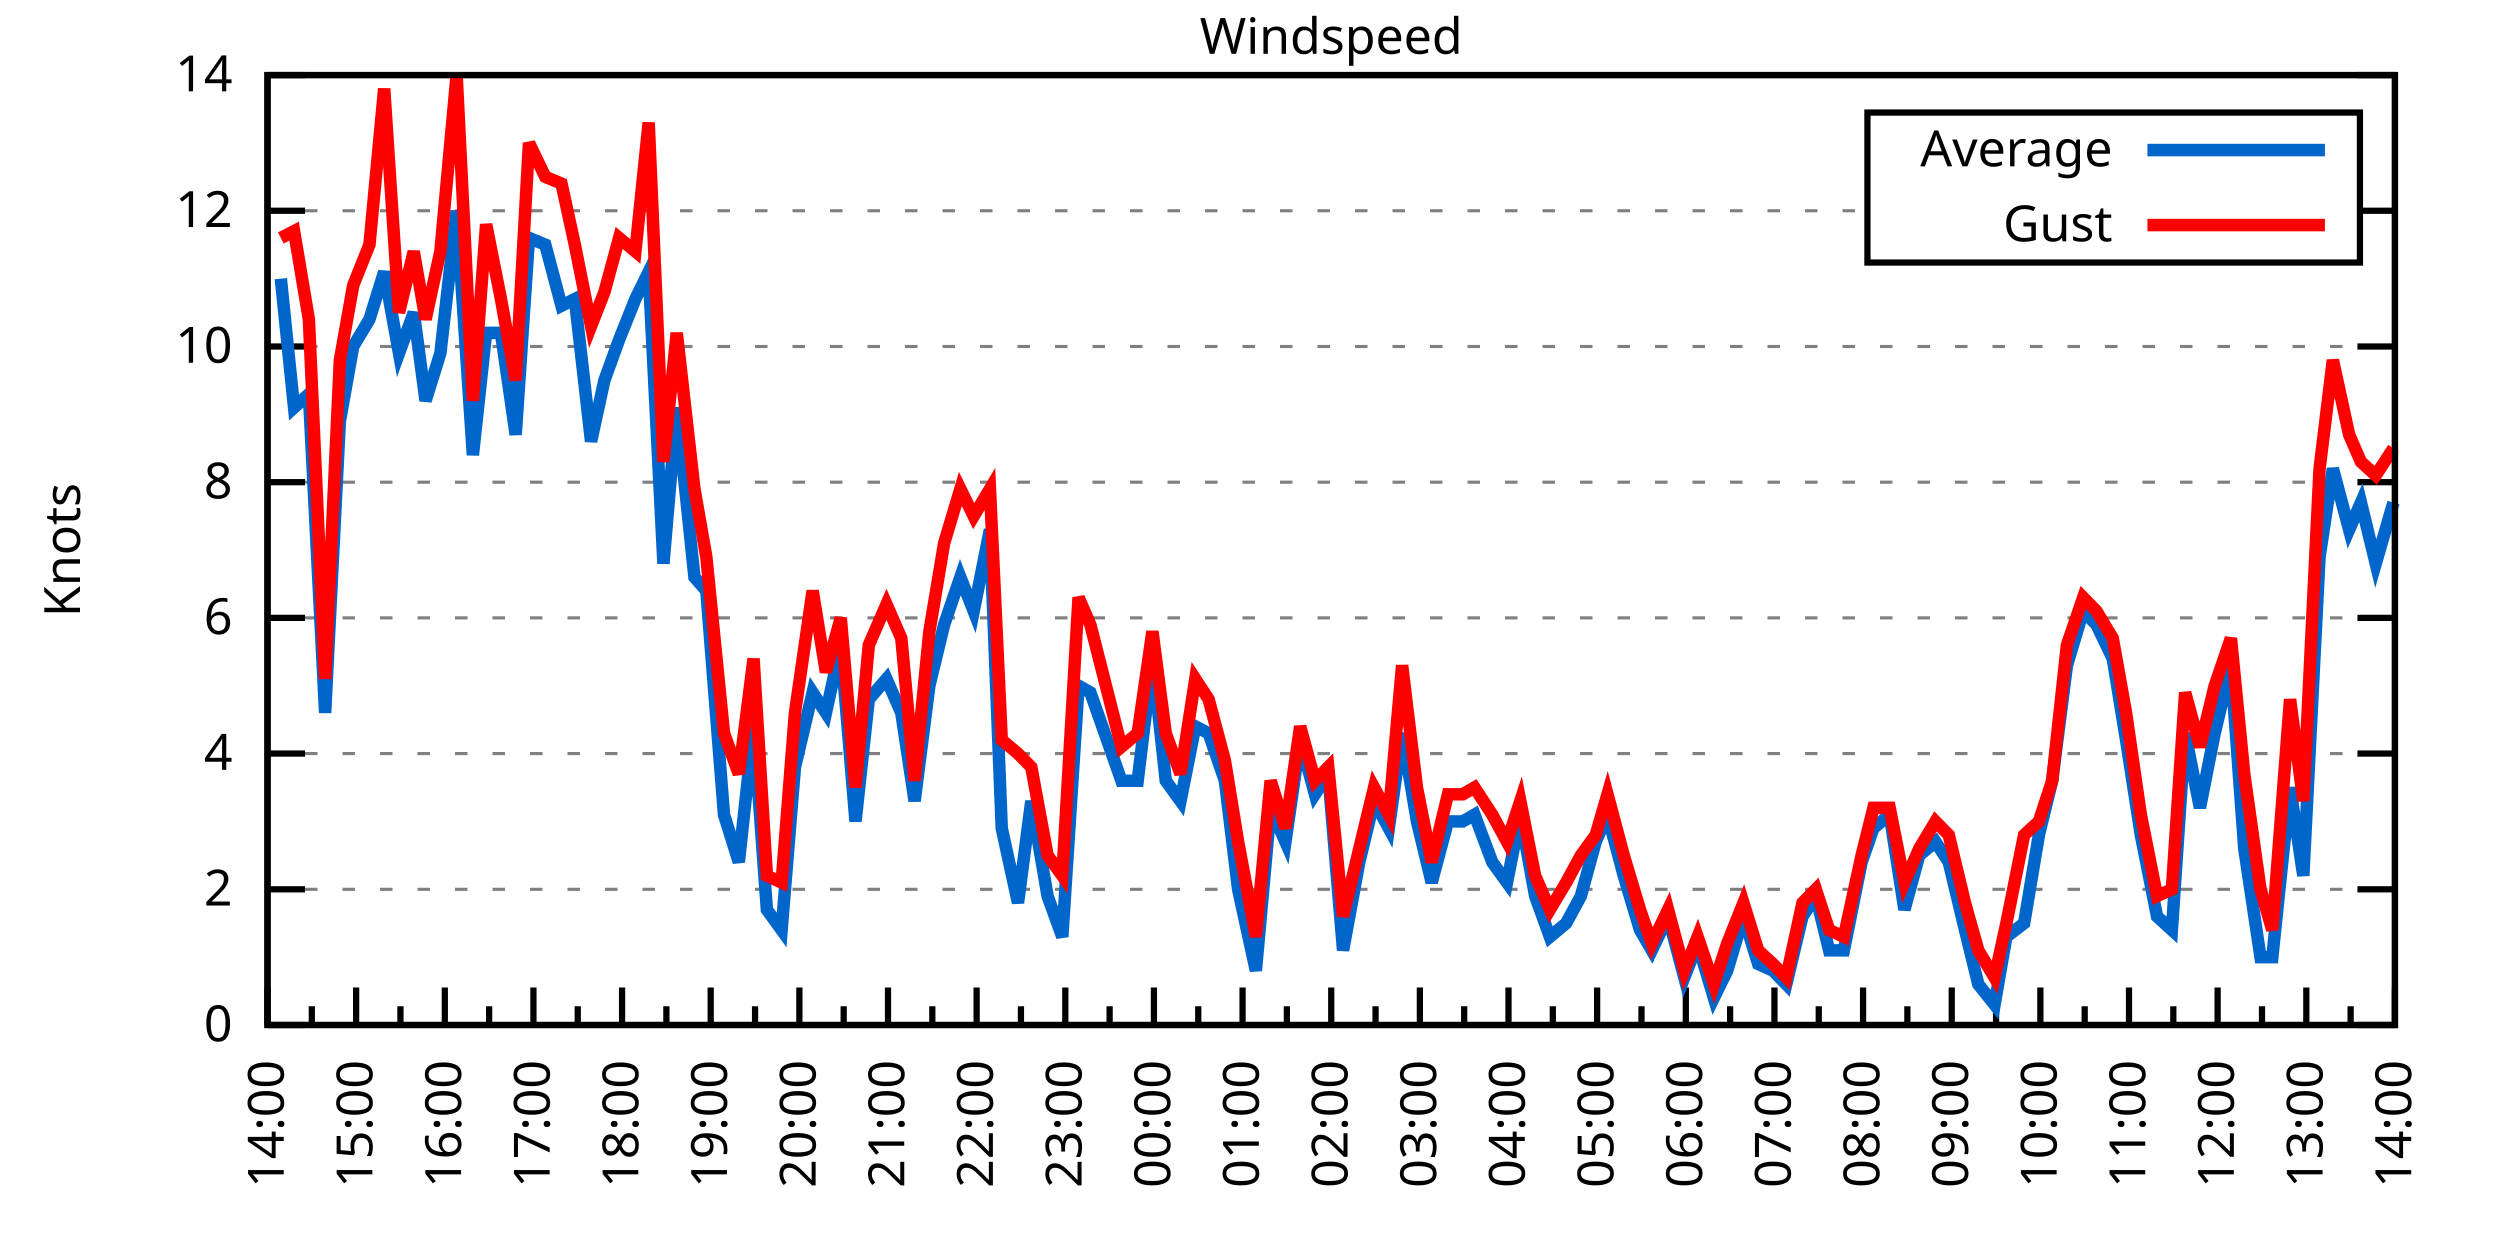
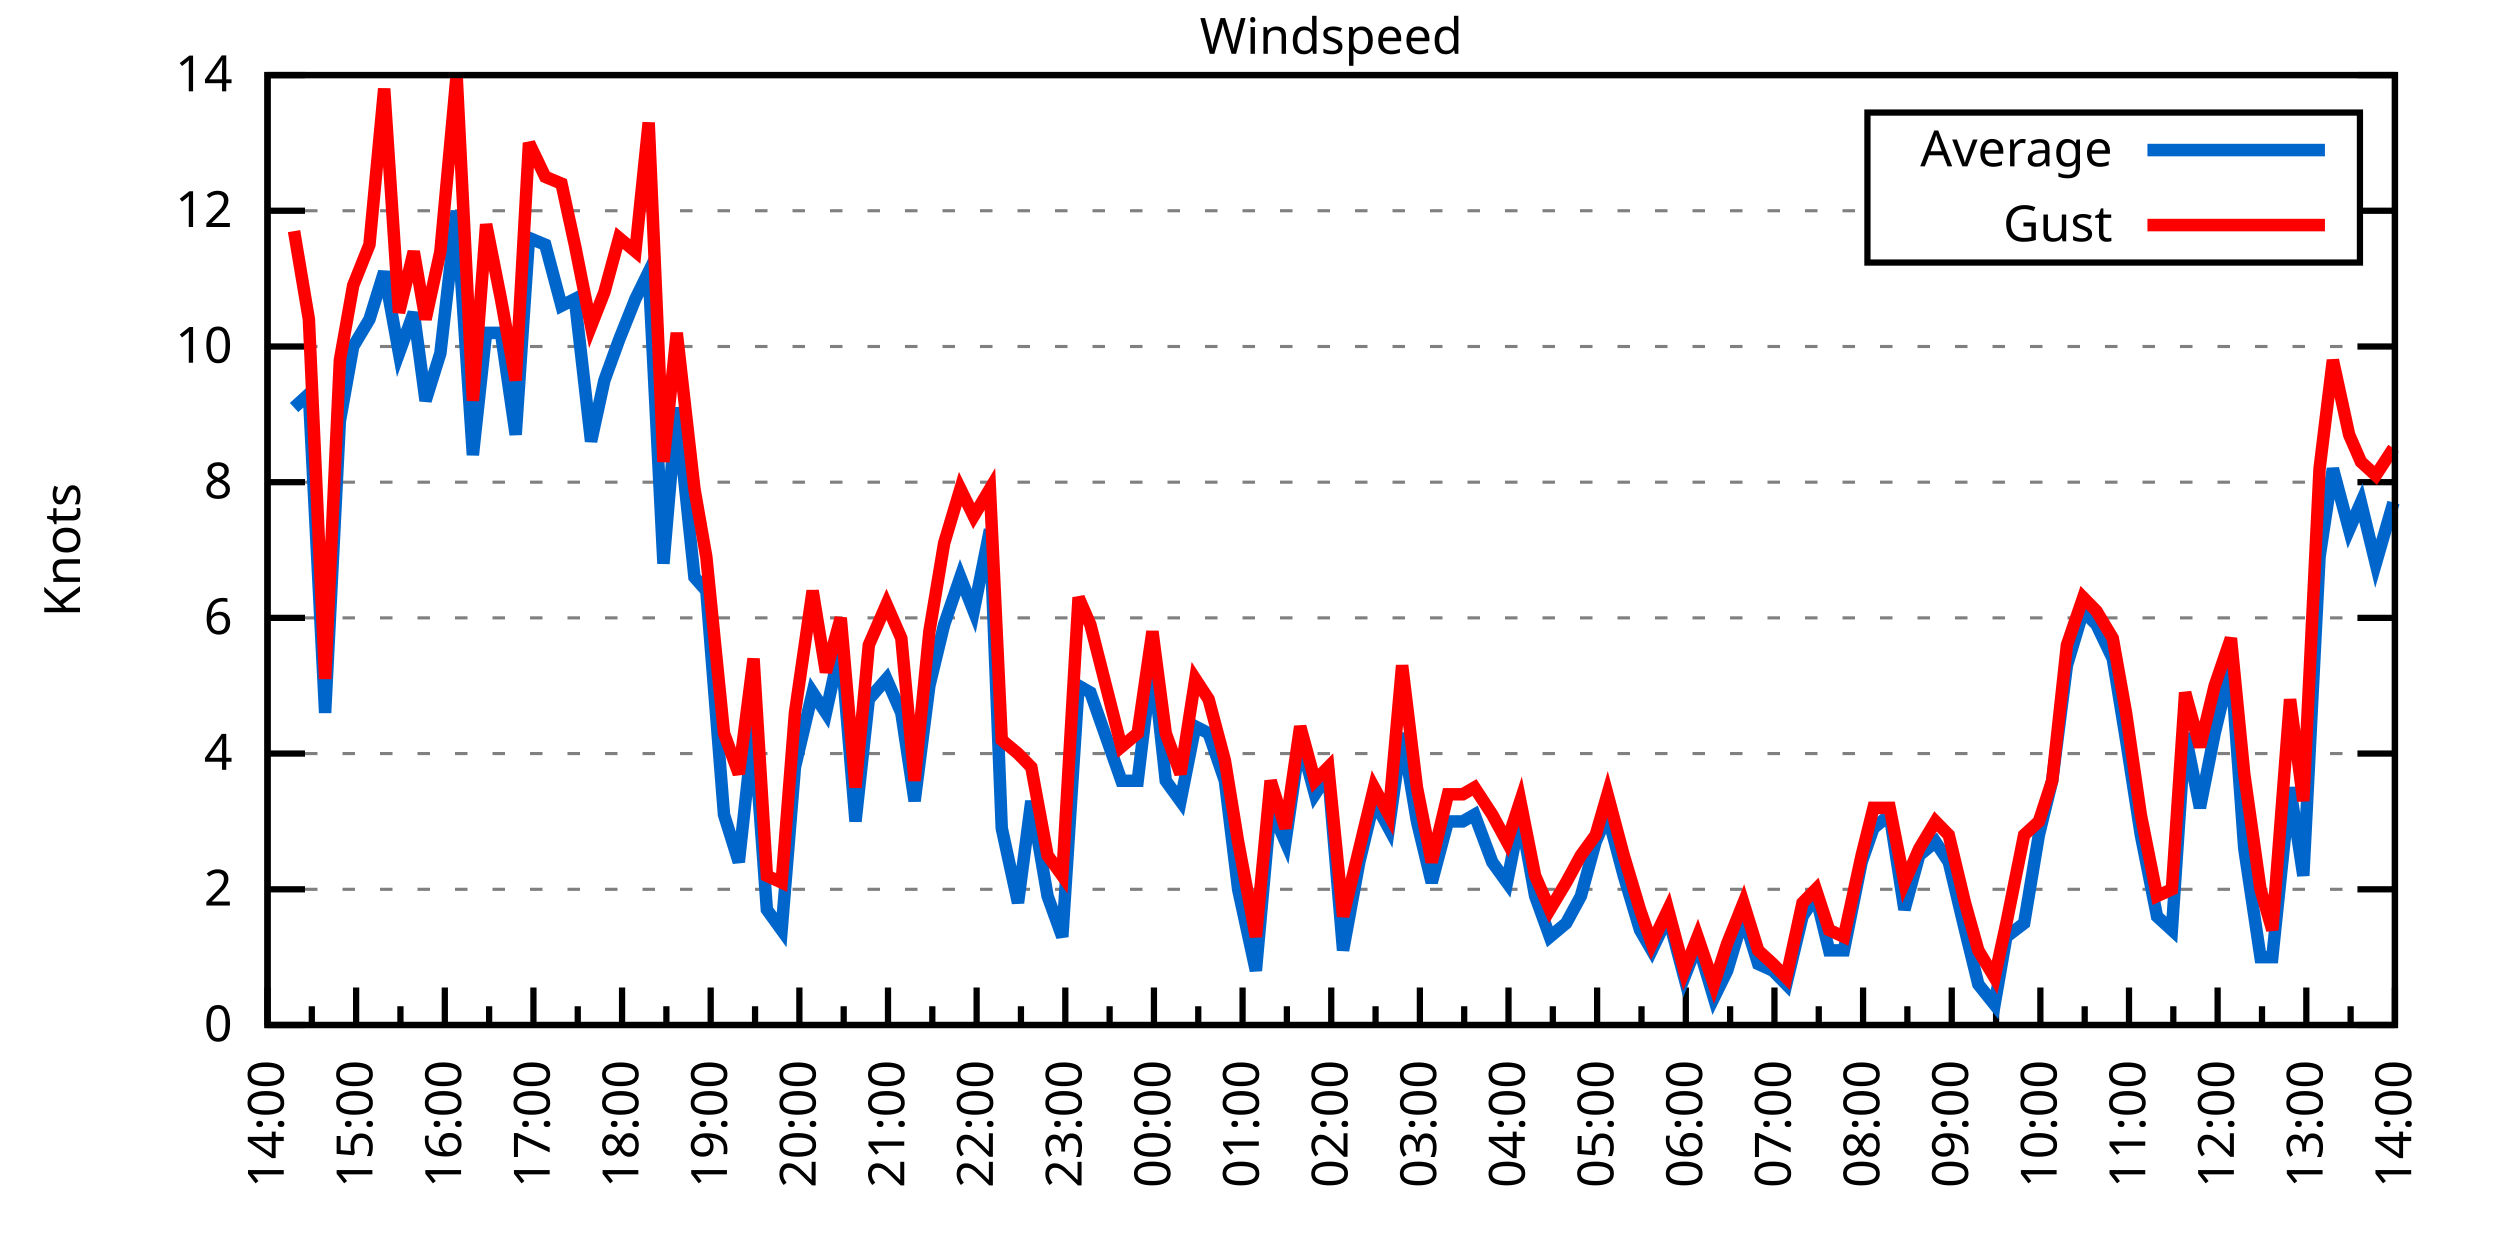
<svg xmlns="http://www.w3.org/2000/svg" xmlns:xlink="http://www.w3.org/1999/xlink" width="400" height="200" viewBox="0 0 400 200">
  <g id="gnuplot_canvas">
    <rect x="0" y="0" width="400" height="200" fill="none" />
    <defs>
      <circle id="gpDot" r="0.5" stroke-width="0.5" stroke="currentColor" />
      <path id="gpPt0" stroke-width="0.333" stroke="currentColor" d="M-1,0 h2 M0,-1 v2" />
      <path id="gpPt1" stroke-width="0.333" stroke="currentColor" d="M-1,-1 L1,1 M1,-1 L-1,1" />
      <path id="gpPt2" stroke-width="0.333" stroke="currentColor" d="M-1,0 L1,0 M0,-1 L0,1 M-1,-1 L1,1 M-1,1 L1,-1" />
      <rect id="gpPt3" stroke-width="0.333" stroke="currentColor" x="-1" y="-1" width="2" height="2" />
      <rect id="gpPt4" stroke-width="0.333" stroke="currentColor" fill="currentColor" x="-1" y="-1" width="2" height="2" />
      <circle id="gpPt5" stroke-width="0.333" stroke="currentColor" cx="0" cy="0" r="1" />
      <use xlink:href="#gpPt5" id="gpPt6" fill="currentColor" stroke="none" />
      <path id="gpPt7" stroke-width="0.333" stroke="currentColor" d="M0,-1.33 L-1.33,0.67 L1.33,0.67 z" />
      <use xlink:href="#gpPt7" id="gpPt8" fill="currentColor" stroke="none" />
      <use xlink:href="#gpPt7" id="gpPt9" stroke="currentColor" transform="rotate(180)" />
      <use xlink:href="#gpPt9" id="gpPt10" fill="currentColor" stroke="none" />
      <use xlink:href="#gpPt3" id="gpPt11" stroke="currentColor" transform="rotate(45)" />
      <use xlink:href="#gpPt11" id="gpPt12" fill="currentColor" stroke="none" />
      <path id="gpPt13" stroke-width="0.333" stroke="currentColor" d="M0,1.330 L1.265,0.411 L0.782,-1.067 L-0.782,-1.076 L-1.265,0.411 z" />
      <use xlink:href="#gpPt13" id="gpPt14" fill="currentColor" stroke="none" />
      <filter id="textbox" filterUnits="objectBoundingBox" x="0" y="0" height="1" width="1">
        <feFlood flood-color="white" flood-opacity="1" result="bgnd" />
        <feComposite in="SourceGraphic" in2="bgnd" operator="atop" />
      </filter>
      <filter id="greybox" filterUnits="objectBoundingBox" x="0" y="0" height="1" width="1">
        <feFlood flood-color="lightgrey" flood-opacity="1" result="grey" />
        <feComposite in="SourceGraphic" in2="grey" operator="atop" />
      </filter>
    </defs>
    <g fill="none" color="white" stroke="currentColor" stroke-width="1.00" stroke-linecap="butt" stroke-linejoin="miter">
</g>
    <g fill="none" color="black" stroke="currentColor" stroke-width="1.00" stroke-linecap="butt" stroke-linejoin="miter">
      <g stroke="none" shape-rendering="crispEdges">
        <polygon fill="rgb(255, 255, 255)" points="42.80,164.00 383.18,164.00 383.18,12.02 42.80,12.02 " />
      </g>
    </g>
    <g fill="none" color="black" stroke="currentColor" stroke-width="1.00" stroke-linecap="butt" stroke-linejoin="miter">
</g>
    <g fill="none" color="black" stroke="black" stroke-width="0.50" stroke-linecap="butt" stroke-linejoin="miter">
</g>
    <g fill="none" color="gray" stroke="currentColor" stroke-width="0.50" stroke-linecap="butt" stroke-linejoin="miter">
      <path stroke="gray" stroke-dasharray="2,4" class="gridline" d="M42.80,164.00 L383.19,164.00  " />
    </g>
    <g fill="none" color="gray" stroke="gray" stroke-width="1.00" stroke-linecap="butt" stroke-linejoin="miter">
</g>
    <g fill="none" color="black" stroke="currentColor" stroke-width="1.00" stroke-linecap="butt" stroke-linejoin="miter">
      <path stroke="black" d="M42.80,164.00 L48.80,164.00 M383.19,164.00 L377.19,164.00  " />
      <g transform="translate(37.20,166.60)" stroke="none" fill="black" font-family="Sans" font-size="8.00" text-anchor="end">
        <text>
          <tspan font-family="Sans"> 0</tspan>
        </text>
      </g>
    </g>
    <g fill="none" color="black" stroke="currentColor" stroke-width="1.00" stroke-linecap="butt" stroke-linejoin="miter">
</g>
    <g fill="none" color="black" stroke="black" stroke-width="0.50" stroke-linecap="butt" stroke-linejoin="miter">
</g>
    <g fill="none" color="gray" stroke="currentColor" stroke-width="0.50" stroke-linecap="butt" stroke-linejoin="miter">
      <path stroke="gray" stroke-dasharray="2,4" class="gridline" d="M42.80,142.29 L383.19,142.29  " />
    </g>
    <g fill="none" color="gray" stroke="gray" stroke-width="1.00" stroke-linecap="butt" stroke-linejoin="miter">
</g>
    <g fill="none" color="black" stroke="currentColor" stroke-width="1.00" stroke-linecap="butt" stroke-linejoin="miter">
      <path stroke="black" d="M42.80,142.29 L48.80,142.29 M383.19,142.29 L377.19,142.29  " />
      <g transform="translate(37.20,144.89)" stroke="none" fill="black" font-family="Sans" font-size="8.00" text-anchor="end">
        <text>
          <tspan font-family="Sans"> 2</tspan>
        </text>
      </g>
    </g>
    <g fill="none" color="black" stroke="currentColor" stroke-width="1.00" stroke-linecap="butt" stroke-linejoin="miter">
</g>
    <g fill="none" color="black" stroke="black" stroke-width="0.50" stroke-linecap="butt" stroke-linejoin="miter">
</g>
    <g fill="none" color="gray" stroke="currentColor" stroke-width="0.50" stroke-linecap="butt" stroke-linejoin="miter">
      <path stroke="gray" stroke-dasharray="2,4" class="gridline" d="M42.80,120.57 L383.19,120.57  " />
    </g>
    <g fill="none" color="gray" stroke="gray" stroke-width="1.00" stroke-linecap="butt" stroke-linejoin="miter">
</g>
    <g fill="none" color="black" stroke="currentColor" stroke-width="1.00" stroke-linecap="butt" stroke-linejoin="miter">
      <path stroke="black" d="M42.80,120.57 L48.80,120.57 M383.19,120.57 L377.19,120.57  " />
      <g transform="translate(37.20,123.17)" stroke="none" fill="black" font-family="Sans" font-size="8.00" text-anchor="end">
        <text>
          <tspan font-family="Sans"> 4</tspan>
        </text>
      </g>
    </g>
    <g fill="none" color="black" stroke="currentColor" stroke-width="1.00" stroke-linecap="butt" stroke-linejoin="miter">
</g>
    <g fill="none" color="black" stroke="black" stroke-width="0.50" stroke-linecap="butt" stroke-linejoin="miter">
</g>
    <g fill="none" color="gray" stroke="currentColor" stroke-width="0.50" stroke-linecap="butt" stroke-linejoin="miter">
      <path stroke="gray" stroke-dasharray="2,4" class="gridline" d="M42.80,98.86 L383.19,98.86  " />
    </g>
    <g fill="none" color="gray" stroke="gray" stroke-width="1.00" stroke-linecap="butt" stroke-linejoin="miter">
</g>
    <g fill="none" color="black" stroke="currentColor" stroke-width="1.00" stroke-linecap="butt" stroke-linejoin="miter">
      <path stroke="black" d="M42.80,98.86 L48.80,98.86 M383.19,98.86 L377.19,98.86  " />
      <g transform="translate(37.20,101.46)" stroke="none" fill="black" font-family="Sans" font-size="8.00" text-anchor="end">
        <text>
          <tspan font-family="Sans"> 6</tspan>
        </text>
      </g>
    </g>
    <g fill="none" color="black" stroke="currentColor" stroke-width="1.00" stroke-linecap="butt" stroke-linejoin="miter">
</g>
    <g fill="none" color="black" stroke="black" stroke-width="0.50" stroke-linecap="butt" stroke-linejoin="miter">
</g>
    <g fill="none" color="gray" stroke="currentColor" stroke-width="0.50" stroke-linecap="butt" stroke-linejoin="miter">
      <path stroke="gray" stroke-dasharray="2,4" class="gridline" d="M42.80,77.15 L383.19,77.15  " />
    </g>
    <g fill="none" color="gray" stroke="gray" stroke-width="1.00" stroke-linecap="butt" stroke-linejoin="miter">
</g>
    <g fill="none" color="black" stroke="currentColor" stroke-width="1.00" stroke-linecap="butt" stroke-linejoin="miter">
      <path stroke="black" d="M42.80,77.15 L48.80,77.15 M383.19,77.15 L377.19,77.15  " />
      <g transform="translate(37.20,79.75)" stroke="none" fill="black" font-family="Sans" font-size="8.00" text-anchor="end">
        <text>
          <tspan font-family="Sans"> 8</tspan>
        </text>
      </g>
    </g>
    <g fill="none" color="black" stroke="currentColor" stroke-width="1.00" stroke-linecap="butt" stroke-linejoin="miter">
</g>
    <g fill="none" color="black" stroke="black" stroke-width="0.50" stroke-linecap="butt" stroke-linejoin="miter">
</g>
    <g fill="none" color="gray" stroke="currentColor" stroke-width="0.50" stroke-linecap="butt" stroke-linejoin="miter">
      <path stroke="gray" stroke-dasharray="2,4" class="gridline" d="M42.80,55.44 L383.19,55.44  " />
    </g>
    <g fill="none" color="gray" stroke="gray" stroke-width="1.00" stroke-linecap="butt" stroke-linejoin="miter">
</g>
    <g fill="none" color="black" stroke="currentColor" stroke-width="1.00" stroke-linecap="butt" stroke-linejoin="miter">
      <path stroke="black" d="M42.80,55.44 L48.80,55.44 M383.19,55.44 L377.19,55.44  " />
      <g transform="translate(37.20,58.04)" stroke="none" fill="black" font-family="Sans" font-size="8.00" text-anchor="end">
        <text>
          <tspan font-family="Sans"> 10</tspan>
        </text>
      </g>
    </g>
    <g fill="none" color="black" stroke="currentColor" stroke-width="1.00" stroke-linecap="butt" stroke-linejoin="miter">
</g>
    <g fill="none" color="black" stroke="black" stroke-width="0.50" stroke-linecap="butt" stroke-linejoin="miter">
</g>
    <g fill="none" color="gray" stroke="currentColor" stroke-width="0.50" stroke-linecap="butt" stroke-linejoin="miter">
      <path stroke="gray" stroke-dasharray="2,4" class="gridline" d="M42.80,33.72 L298.79,33.72 M377.59,33.72 L383.19,33.72  " />
    </g>
    <g fill="none" color="gray" stroke="gray" stroke-width="1.00" stroke-linecap="butt" stroke-linejoin="miter">
</g>
    <g fill="none" color="black" stroke="currentColor" stroke-width="1.00" stroke-linecap="butt" stroke-linejoin="miter">
      <path stroke="black" d="M42.80,33.72 L48.80,33.72 M383.19,33.72 L377.19,33.72  " />
      <g transform="translate(37.20,36.32)" stroke="none" fill="black" font-family="Sans" font-size="8.00" text-anchor="end">
        <text>
          <tspan font-family="Sans"> 12</tspan>
        </text>
      </g>
    </g>
    <g fill="none" color="black" stroke="currentColor" stroke-width="1.00" stroke-linecap="butt" stroke-linejoin="miter">
</g>
    <g fill="none" color="black" stroke="black" stroke-width="0.50" stroke-linecap="butt" stroke-linejoin="miter">
</g>
    <g fill="none" color="gray" stroke="currentColor" stroke-width="0.50" stroke-linecap="butt" stroke-linejoin="miter">
      <path stroke="gray" stroke-dasharray="2,4" class="gridline" d="M42.80,12.01 L383.19,12.01  " />
    </g>
    <g fill="none" color="gray" stroke="gray" stroke-width="1.00" stroke-linecap="butt" stroke-linejoin="miter">
</g>
    <g fill="none" color="black" stroke="currentColor" stroke-width="1.00" stroke-linecap="butt" stroke-linejoin="miter">
      <path stroke="black" d="M42.80,12.01 L48.80,12.01 M383.19,12.01 L377.19,12.01  " />
      <g transform="translate(37.20,14.61)" stroke="none" fill="black" font-family="Sans" font-size="8.00" text-anchor="end">
        <text>
          <tspan font-family="Sans"> 14</tspan>
        </text>
      </g>
    </g>
    <g fill="none" color="black" stroke="currentColor" stroke-width="1.00" stroke-linecap="butt" stroke-linejoin="miter">
      <path stroke="black" d="M42.80,164.00 L42.80,158.00  " />
      <g transform="translate(45.40,169.60) rotate(270)" stroke="none" fill="black" font-family="Sans" font-size="8.00" text-anchor="end">
        <text>
          <tspan font-family="Sans">14:00</tspan>
        </text>
      </g>
    </g>
    <g fill="none" color="black" stroke="currentColor" stroke-width="1.00" stroke-linecap="butt" stroke-linejoin="miter">
      <path stroke="black" d="M49.89,164.00 L49.89,161.00 M56.98,164.00 L56.98,158.00  " />
      <g transform="translate(59.58,169.60) rotate(270)" stroke="none" fill="black" font-family="Sans" font-size="8.00" text-anchor="end">
        <text>
          <tspan font-family="Sans">15:00</tspan>
        </text>
      </g>
    </g>
    <g fill="none" color="black" stroke="currentColor" stroke-width="1.00" stroke-linecap="butt" stroke-linejoin="miter">
      <path stroke="black" d="M64.07,164.00 L64.07,161.00 M71.17,164.00 L71.17,158.00  " />
      <g transform="translate(73.77,169.60) rotate(270)" stroke="none" fill="black" font-family="Sans" font-size="8.00" text-anchor="end">
        <text>
          <tspan font-family="Sans">16:00</tspan>
        </text>
      </g>
    </g>
    <g fill="none" color="black" stroke="currentColor" stroke-width="1.00" stroke-linecap="butt" stroke-linejoin="miter">
      <path stroke="black" d="M78.26,164.00 L78.26,161.00 M85.35,164.00 L85.35,158.00  " />
      <g transform="translate(87.95,169.60) rotate(270)" stroke="none" fill="black" font-family="Sans" font-size="8.00" text-anchor="end">
        <text>
          <tspan font-family="Sans">17:00</tspan>
        </text>
      </g>
    </g>
    <g fill="none" color="black" stroke="currentColor" stroke-width="1.00" stroke-linecap="butt" stroke-linejoin="miter">
      <path stroke="black" d="M92.44,164.00 L92.44,161.00 M99.53,164.00 L99.53,158.00  " />
      <g transform="translate(102.13,169.60) rotate(270)" stroke="none" fill="black" font-family="Sans" font-size="8.00" text-anchor="end">
        <text>
          <tspan font-family="Sans">18:00</tspan>
        </text>
      </g>
    </g>
    <g fill="none" color="black" stroke="currentColor" stroke-width="1.00" stroke-linecap="butt" stroke-linejoin="miter">
      <path stroke="black" d="M106.62,164.00 L106.62,161.00 M113.71,164.00 L113.71,158.00  " />
      <g transform="translate(116.31,169.60) rotate(270)" stroke="none" fill="black" font-family="Sans" font-size="8.00" text-anchor="end">
        <text>
          <tspan font-family="Sans">19:00</tspan>
        </text>
      </g>
    </g>
    <g fill="none" color="black" stroke="currentColor" stroke-width="1.00" stroke-linecap="butt" stroke-linejoin="miter">
      <path stroke="black" d="M120.81,164.00 L120.81,161.00 M127.90,164.00 L127.90,158.00  " />
      <g transform="translate(130.50,169.60) rotate(270)" stroke="none" fill="black" font-family="Sans" font-size="8.00" text-anchor="end">
        <text>
          <tspan font-family="Sans">20:00</tspan>
        </text>
      </g>
    </g>
    <g fill="none" color="black" stroke="currentColor" stroke-width="1.00" stroke-linecap="butt" stroke-linejoin="miter">
      <path stroke="black" d="M134.99,164.00 L134.99,161.00 M142.08,164.00 L142.08,158.00  " />
      <g transform="translate(144.68,169.60) rotate(270)" stroke="none" fill="black" font-family="Sans" font-size="8.00" text-anchor="end">
        <text>
          <tspan font-family="Sans">21:00</tspan>
        </text>
      </g>
    </g>
    <g fill="none" color="black" stroke="currentColor" stroke-width="1.00" stroke-linecap="butt" stroke-linejoin="miter">
      <path stroke="black" d="M149.17,164.00 L149.17,161.00 M156.26,164.00 L156.26,158.00  " />
      <g transform="translate(158.86,169.60) rotate(270)" stroke="none" fill="black" font-family="Sans" font-size="8.00" text-anchor="end">
        <text>
          <tspan font-family="Sans">22:00</tspan>
        </text>
      </g>
    </g>
    <g fill="none" color="black" stroke="currentColor" stroke-width="1.00" stroke-linecap="butt" stroke-linejoin="miter">
      <path stroke="black" d="M163.35,164.00 L163.35,161.00 M170.45,164.00 L170.45,158.00  " />
      <g transform="translate(173.05,169.60) rotate(270)" stroke="none" fill="black" font-family="Sans" font-size="8.00" text-anchor="end">
        <text>
          <tspan font-family="Sans">23:00</tspan>
        </text>
      </g>
    </g>
    <g fill="none" color="black" stroke="currentColor" stroke-width="1.00" stroke-linecap="butt" stroke-linejoin="miter">
      <path stroke="black" d="M177.54,164.00 L177.54,161.00 M184.63,164.00 L184.63,158.00  " />
      <g transform="translate(187.23,169.60) rotate(270)" stroke="none" fill="black" font-family="Sans" font-size="8.00" text-anchor="end">
        <text>
          <tspan font-family="Sans">00:00</tspan>
        </text>
      </g>
    </g>
    <g fill="none" color="black" stroke="currentColor" stroke-width="1.00" stroke-linecap="butt" stroke-linejoin="miter">
      <path stroke="black" d="M191.72,164.00 L191.72,161.00 M198.81,164.00 L198.81,158.00  " />
      <g transform="translate(201.41,169.60) rotate(270)" stroke="none" fill="black" font-family="Sans" font-size="8.00" text-anchor="end">
        <text>
          <tspan font-family="Sans">01:00</tspan>
        </text>
      </g>
    </g>
    <g fill="none" color="black" stroke="currentColor" stroke-width="1.00" stroke-linecap="butt" stroke-linejoin="miter">
      <path stroke="black" d="M205.90,164.00 L205.90,161.00 M213.00,164.00 L213.00,158.00  " />
      <g transform="translate(215.60,169.60) rotate(270)" stroke="none" fill="black" font-family="Sans" font-size="8.00" text-anchor="end">
        <text>
          <tspan font-family="Sans">02:00</tspan>
        </text>
      </g>
    </g>
    <g fill="none" color="black" stroke="currentColor" stroke-width="1.00" stroke-linecap="butt" stroke-linejoin="miter">
      <path stroke="black" d="M220.09,164.00 L220.09,161.00 M227.18,164.00 L227.18,158.00  " />
      <g transform="translate(229.78,169.60) rotate(270)" stroke="none" fill="black" font-family="Sans" font-size="8.00" text-anchor="end">
        <text>
          <tspan font-family="Sans">03:00</tspan>
        </text>
      </g>
    </g>
    <g fill="none" color="black" stroke="currentColor" stroke-width="1.00" stroke-linecap="butt" stroke-linejoin="miter">
      <path stroke="black" d="M234.27,164.00 L234.27,161.00 M241.36,164.00 L241.36,158.00  " />
      <g transform="translate(243.96,169.60) rotate(270)" stroke="none" fill="black" font-family="Sans" font-size="8.00" text-anchor="end">
        <text>
          <tspan font-family="Sans">04:00</tspan>
        </text>
      </g>
    </g>
    <g fill="none" color="black" stroke="currentColor" stroke-width="1.00" stroke-linecap="butt" stroke-linejoin="miter">
      <path stroke="black" d="M248.45,164.00 L248.45,161.00 M255.54,164.00 L255.54,158.00  " />
      <g transform="translate(258.14,169.60) rotate(270)" stroke="none" fill="black" font-family="Sans" font-size="8.00" text-anchor="end">
        <text>
          <tspan font-family="Sans">05:00</tspan>
        </text>
      </g>
    </g>
    <g fill="none" color="black" stroke="currentColor" stroke-width="1.00" stroke-linecap="butt" stroke-linejoin="miter">
      <path stroke="black" d="M262.64,164.00 L262.64,161.00 M269.73,164.00 L269.73,158.00  " />
      <g transform="translate(272.33,169.60) rotate(270)" stroke="none" fill="black" font-family="Sans" font-size="8.00" text-anchor="end">
        <text>
          <tspan font-family="Sans">06:00</tspan>
        </text>
      </g>
    </g>
    <g fill="none" color="black" stroke="currentColor" stroke-width="1.00" stroke-linecap="butt" stroke-linejoin="miter">
      <path stroke="black" d="M276.82,164.00 L276.82,161.00 M283.91,164.00 L283.91,158.00  " />
      <g transform="translate(286.51,169.60) rotate(270)" stroke="none" fill="black" font-family="Sans" font-size="8.00" text-anchor="end">
        <text>
          <tspan font-family="Sans">07:00</tspan>
        </text>
      </g>
    </g>
    <g fill="none" color="black" stroke="currentColor" stroke-width="1.00" stroke-linecap="butt" stroke-linejoin="miter">
      <path stroke="black" d="M291.00,164.00 L291.00,161.00 M298.09,164.00 L298.09,158.00  " />
      <g transform="translate(300.69,169.60) rotate(270)" stroke="none" fill="black" font-family="Sans" font-size="8.00" text-anchor="end">
        <text>
          <tspan font-family="Sans">08:00</tspan>
        </text>
      </g>
    </g>
    <g fill="none" color="black" stroke="currentColor" stroke-width="1.00" stroke-linecap="butt" stroke-linejoin="miter">
      <path stroke="black" d="M305.18,164.00 L305.18,161.00 M312.28,164.00 L312.28,158.00  " />
      <g transform="translate(314.88,169.60) rotate(270)" stroke="none" fill="black" font-family="Sans" font-size="8.00" text-anchor="end">
        <text>
          <tspan font-family="Sans">09:00</tspan>
        </text>
      </g>
    </g>
    <g fill="none" color="black" stroke="currentColor" stroke-width="1.00" stroke-linecap="butt" stroke-linejoin="miter">
      <path stroke="black" d="M319.37,164.00 L319.37,161.00 M326.46,164.00 L326.46,158.00  " />
      <g transform="translate(329.06,169.60) rotate(270)" stroke="none" fill="black" font-family="Sans" font-size="8.00" text-anchor="end">
        <text>
          <tspan font-family="Sans">10:00</tspan>
        </text>
      </g>
    </g>
    <g fill="none" color="black" stroke="currentColor" stroke-width="1.00" stroke-linecap="butt" stroke-linejoin="miter">
      <path stroke="black" d="M333.55,164.00 L333.55,161.00 M340.64,164.00 L340.64,158.00  " />
      <g transform="translate(343.24,169.60) rotate(270)" stroke="none" fill="black" font-family="Sans" font-size="8.00" text-anchor="end">
        <text>
          <tspan font-family="Sans">11:00</tspan>
        </text>
      </g>
    </g>
    <g fill="none" color="black" stroke="currentColor" stroke-width="1.00" stroke-linecap="butt" stroke-linejoin="miter">
      <path stroke="black" d="M347.73,164.00 L347.73,161.00 M354.82,164.00 L354.82,158.00  " />
      <g transform="translate(357.42,169.60) rotate(270)" stroke="none" fill="black" font-family="Sans" font-size="8.00" text-anchor="end">
        <text>
          <tspan font-family="Sans">12:00</tspan>
        </text>
      </g>
    </g>
    <g fill="none" color="black" stroke="currentColor" stroke-width="1.00" stroke-linecap="butt" stroke-linejoin="miter">
      <path stroke="black" d="M361.92,164.00 L361.92,161.00 M369.01,164.00 L369.01,158.00  " />
      <g transform="translate(371.61,169.60) rotate(270)" stroke="none" fill="black" font-family="Sans" font-size="8.00" text-anchor="end">
        <text>
          <tspan font-family="Sans">13:00</tspan>
        </text>
      </g>
    </g>
    <g fill="none" color="black" stroke="currentColor" stroke-width="1.00" stroke-linecap="butt" stroke-linejoin="miter">
      <path stroke="black" d="M376.10,164.00 L376.10,161.00 M383.19,164.00 L383.19,158.00  " />
      <g transform="translate(385.79,169.60) rotate(270)" stroke="none" fill="black" font-family="Sans" font-size="8.00" text-anchor="end">
        <text>
          <tspan font-family="Sans">14:00</tspan>
        </text>
      </g>
    </g>
    <g fill="none" color="black" stroke="currentColor" stroke-width="1.00" stroke-linecap="butt" stroke-linejoin="miter">
</g>
    <g fill="none" color="black" stroke="currentColor" stroke-width="1.00" stroke-linecap="butt" stroke-linejoin="miter">
      <path stroke="black" d="M42.80,12.01 L42.80,164.00 L383.19,164.00 L383.19,12.01 L42.80,12.01 Z  " />
    </g>
    <g fill="none" color="black" stroke="currentColor" stroke-width="1.00" stroke-linecap="butt" stroke-linejoin="miter">
      <g transform="translate(12.80,88.01) rotate(270)" stroke="none" fill="black" font-family="Sans" font-size="8.00" text-anchor="middle">
        <text>
          <tspan font-family="Sans">Knots</tspan>
        </text>
      </g>
    </g>
    <g fill="none" color="black" stroke="currentColor" stroke-width="1.00" stroke-linecap="butt" stroke-linejoin="miter">
</g>
    <g fill="none" color="black" stroke="currentColor" stroke-width="1.00" stroke-linecap="butt" stroke-linejoin="miter">
      <path stroke="black" d="M298.79,42.01 L298.79,18.01 L377.59,18.01 L377.59,42.01 L298.79,42.01 Z  " />
    </g>
    <g id="Windspeed_plot_1">
      <g fill="none" color="white" stroke="black" stroke-width="2.00" stroke-linecap="butt" stroke-linejoin="miter">
</g>
      <g fill="none" color="black" stroke="currentColor" stroke-width="2.00" stroke-linecap="butt" stroke-linejoin="miter">
        <g transform="translate(337.99,26.61)" stroke="none" fill="black" font-family="Sans" font-size="8.00" text-anchor="end">
          <text>
            <tspan font-family="Sans">Average</tspan>
          </text>
        </g>
      </g>
      <g fill="none" color="black" stroke="currentColor" stroke-width="2.00" stroke-linecap="butt" stroke-linejoin="miter">
-         <path stroke="rgb(  0, 102, 204)" d="M343.59,24.01 L371.99,24.01 M44.93,44.58 L47.05,65.21 L49.42,63.04 L52.02,114.06 L54.38,67.38 L56.51,55.44   L59.11,51.09 L61.47,43.49 L63.84,56.52 L66.20,50.01 L68.09,64.12 L70.46,56.52 L73.06,33.72 L75.66,72.81   L77.78,53.26 L80.15,53.26 L82.51,69.55 L84.64,38.07 L87.24,39.15 L89.84,48.92 L91.97,47.84 L94.57,70.63   L96.70,60.86 L99.06,54.35 L101.66,47.84 L103.79,43.49 L106.15,90.18 L108.28,65.21 L111.11,92.35 L113.01,94.52   L115.84,130.35 L118.21,137.94 L120.57,116.23 L122.70,145.54 L125.06,148.80 L127.19,122.75 L130.02,110.80 L132.15,114.06   L134.52,103.20 L136.88,131.43 L139.01,111.89 L141.84,108.63 L144.21,114.06 L146.34,128.17 L148.70,109.72 L151.06,99.95   L153.66,92.35 L155.79,97.78 L158.39,84.75 L160.28,132.52 L162.88,144.46 L165.01,128.17 L167.61,143.37 L169.97,149.89   L172.57,109.72 L174.46,110.80 L179.43,124.92 L182.03,124.92 L184.39,105.38 L186.52,124.92 L188.88,128.17 L191.25,116.23   L193.38,117.32 L195.98,124.92 L198.10,142.29 L200.94,155.31 L203.30,129.26 L205.67,134.69 L208.03,118.40 L210.39,127.09   L212.52,123.83 L214.89,152.06 L217.49,137.94 L219.85,128.17 L222.21,132.52 L224.34,117.32 L226.71,131.43 L229.07,141.20   L231.67,131.43 L234.03,131.43 L235.92,130.35 L238.76,137.94 L241.12,141.20 L243.25,130.35 L245.62,143.37 L247.98,149.89   L250.58,147.72 L252.94,143.37 L255.31,134.69 L257.20,130.35 L259.80,140.12 L262.40,148.80 L264.29,152.06 L266.89,146.63   L269.49,156.40 L271.62,150.97 L274.22,159.66 L276.35,155.31 L278.95,146.63 L281.31,154.23 L283.67,155.31 L285.80,157.49   L288.40,146.63 L290.53,143.37 L292.66,152.06 L295.02,152.06 L297.86,137.94 L299.75,132.52 L302.35,130.35 L304.71,145.54   L307.08,136.86 L309.68,134.69 L311.80,137.94 L314.40,148.80 L316.53,157.49 L319.13,160.74 L321.02,149.89 L323.86,147.72   L326.22,133.60 L328.35,124.92 L330.71,106.46 L333.31,97.78 L335.44,99.95 L338.04,105.38 L340.17,118.40 L342.53,133.60   L345.13,146.63 L347.50,148.80 L349.62,117.32 L351.99,129.26 L354.35,117.32 L356.95,106.46 L359.08,135.77 L361.68,153.14   L363.57,153.14 L366.41,126.00 L368.53,140.12 L371.13,89.09 L373.26,74.98 L375.86,84.75 L377.75,80.41 L380.12,90.18   L382.95,80.41  " />
+         <path stroke="rgb(  0, 102, 204)" d="M343.59,24.01 L371.99,24.01 M47.05,65.21 L49.42,63.04 L52.02,114.06 L54.38,67.38 L56.51,55.44 L59.11,51.09   L61.47,43.49 L63.84,56.52 L66.20,50.01 L68.09,64.12 L70.46,56.52 L73.06,33.72 L75.66,72.81 L77.78,53.26   L80.15,53.26 L82.51,69.55 L84.64,38.07 L87.24,39.15 L89.84,48.92 L91.97,47.84 L94.57,70.63 L96.70,60.86   L99.06,54.35 L101.66,47.84 L103.79,43.49 L106.15,90.18 L108.28,65.21 L111.11,92.35 L113.01,94.52 L115.84,130.35   L118.21,137.94 L120.57,116.23 L122.70,145.54 L125.06,148.80 L127.19,122.75 L130.02,110.80 L132.15,114.06 L134.52,103.20   L136.88,131.43 L139.01,111.89 L141.84,108.63 L144.21,114.06 L146.34,128.17 L148.70,109.72 L151.06,99.95 L153.66,92.35   L155.79,97.78 L158.39,84.75 L160.28,132.52 L162.88,144.46 L165.01,128.17 L167.61,143.37 L169.97,149.89 L172.57,109.72   L174.46,110.80 L179.43,124.92 L182.03,124.92 L184.39,105.38 L186.52,124.92 L188.88,128.17 L191.25,116.23 L193.38,117.32   L195.98,124.92 L198.10,142.29 L200.94,155.31 L203.30,129.26 L205.67,134.69 L208.03,118.40 L210.39,127.09 L212.52,123.83   L214.89,152.06 L217.49,137.94 L219.85,128.17 L222.21,132.52 L224.34,117.32 L226.71,131.43 L229.07,141.20 L231.67,131.43   L234.03,131.43 L235.92,130.35 L238.76,137.94 L241.12,141.20 L243.25,130.35 L245.62,143.37 L247.98,149.89 L250.58,147.72   L252.94,143.37 L255.31,134.69 L257.20,130.35 L259.80,140.12 L262.40,148.80 L264.29,152.06 L266.89,146.63 L269.49,156.40   L271.62,150.97 L274.22,159.66 L276.35,155.31 L278.95,146.63 L281.31,154.23 L283.67,155.31 L285.80,157.49 L288.40,146.63   L290.53,143.37 L292.66,152.06 L295.02,152.06 L297.86,137.94 L299.75,132.52 L302.35,130.35 L304.71,145.54 L307.08,136.86   L309.68,134.69 L311.80,137.94 L314.40,148.80 L316.53,157.49 L319.13,160.74 L321.02,149.89 L323.86,147.72 L326.22,133.60   L328.35,124.92 L330.71,106.46 L333.31,97.78 L335.44,99.95 L338.04,105.38 L340.17,118.40 L342.53,133.60 L345.13,146.63   L347.50,148.80 L349.62,117.32 L351.99,129.26 L354.35,117.32 L356.95,106.46 L359.08,135.77 L361.68,153.14 L363.57,153.14   L366.41,126.00 L368.53,140.12 L371.13,89.09 L373.26,74.98 L375.86,84.75 L377.75,80.41 L380.12,90.18 L382.95,80.41    " />
      </g>
    </g>
    <g id="Windspeed_plot_2">
      <g fill="none" color="black" stroke="currentColor" stroke-width="2.00" stroke-linecap="butt" stroke-linejoin="miter">
        <g transform="translate(337.99,38.61)" stroke="none" fill="black" font-family="Sans" font-size="8.00" text-anchor="end">
          <text>
            <tspan font-family="Sans">Gust</tspan>
          </text>
        </g>
      </g>
      <g fill="none" color="black" stroke="currentColor" stroke-width="2.00" stroke-linecap="butt" stroke-linejoin="miter">
-         <path stroke="rgb(255,   0,   0)" d="M343.59,36.01 L371.99,36.01 M44.93,38.07 L47.05,36.98 L49.42,51.09 L52.02,108.63 L54.38,57.61 L56.51,45.66   L59.11,39.15 L61.47,14.18 L63.84,50.01 L66.20,40.24 L68.09,51.09 L70.46,40.24 L73.06,12.01 L75.66,64.12   L77.78,35.89 L80.15,47.84 L82.51,60.86 L84.64,22.87 L87.24,28.29 L89.84,29.38 L91.97,39.15 L94.57,52.18   L96.70,46.75 L99.06,38.07 L101.66,40.24 L103.79,19.61 L106.15,73.89 L108.28,53.26 L111.11,78.23 L113.01,89.09   L115.84,117.32 L118.21,123.83 L120.57,105.38 L122.70,140.12 L125.06,141.20 L127.19,114.06 L130.02,94.52 L132.15,107.55   L134.52,98.86 L136.88,126.00 L139.01,103.20 L141.84,96.69 L144.21,102.12 L146.34,124.92 L148.70,101.03 L151.06,86.92   L153.66,78.23 L155.79,82.58 L158.39,78.23 L160.28,118.40 L162.88,120.57 L165.01,122.75 L167.61,136.86 L169.97,140.12   L172.57,95.60 L174.46,99.95 L179.43,119.49 L182.03,117.32 L184.39,101.03 L186.52,117.32 L188.88,123.83 L191.25,108.63   L193.38,111.89 L195.98,121.66 L198.10,134.69 L200.94,149.89 L203.30,124.92 L205.67,132.52 L208.03,116.23 L210.39,124.92   L212.52,122.75 L214.89,146.63 L217.49,135.77 L219.85,126.00 L222.21,130.35 L224.34,106.46 L226.71,126.00 L229.07,137.94   L231.67,127.09 L234.03,127.09 L235.92,126.00 L238.76,130.35 L241.12,134.69 L243.25,128.17 L245.62,140.12 L247.98,145.54   L250.58,141.20 L252.94,136.86 L255.31,133.60 L257.20,127.09 L259.80,136.86 L262.40,145.54 L264.29,150.97 L266.89,145.54   L269.49,155.31 L271.62,149.89 L274.22,157.49 L276.35,150.97 L278.95,144.46 L281.31,152.06 L283.67,154.23 L285.80,156.40   L288.40,144.46 L290.53,142.29 L292.66,148.80 L295.02,149.89 L297.86,136.86 L299.75,129.26 L302.35,129.26 L304.71,141.20   L307.08,135.77 L309.68,131.43 L311.80,133.60 L314.40,144.46 L316.53,152.06 L319.13,156.40 L321.02,147.72 L323.86,133.60   L326.22,131.43 L328.35,124.92 L330.71,103.20 L333.31,95.60 L335.44,97.78 L338.04,102.12 L340.17,114.06 L342.53,130.35   L345.13,143.37 L347.50,142.29 L349.62,110.80 L351.99,119.49 L354.35,109.72 L356.95,102.12 L359.08,123.83 L361.68,142.29   L363.57,148.80 L366.41,111.89 L368.53,128.17 L371.13,74.98 L373.26,57.61 L375.86,69.55 L377.75,73.89 L380.12,76.06   L382.95,71.72  " />
+         <path stroke="rgb(255,   0,   0)" d="M343.59,36.01 L371.99,36.01 M47.05,36.98 L49.42,51.09 L52.02,108.63 L54.38,57.61 L56.51,45.66 L59.11,39.15   L61.47,14.18 L63.84,50.01 L66.20,40.24 L68.09,51.09 L70.46,40.24 L73.06,12.01 L75.66,64.12 L77.78,35.89   L80.15,47.84 L82.51,60.86 L84.64,22.87 L87.24,28.29 L89.84,29.38 L91.97,39.15 L94.57,52.18 L96.70,46.75   L99.06,38.07 L101.66,40.24 L103.79,19.61 L106.15,73.89 L108.28,53.26 L111.11,78.23 L113.01,89.09 L115.84,117.32   L118.21,123.83 L120.57,105.38 L122.70,140.12 L125.06,141.20 L127.19,114.06 L130.02,94.52 L132.15,107.55 L134.52,98.86   L136.88,126.00 L139.01,103.20 L141.84,96.69 L144.21,102.12 L146.34,124.92 L148.70,101.03 L151.06,86.92 L153.66,78.23   L155.79,82.58 L158.39,78.23 L160.28,118.40 L162.88,120.57 L165.01,122.75 L167.61,136.86 L169.97,140.12 L172.57,95.60   L174.46,99.95 L179.43,119.49 L182.03,117.32 L184.39,101.03 L186.52,117.32 L188.88,123.83 L191.25,108.63 L193.38,111.89   L195.98,121.66 L198.10,134.69 L200.94,149.89 L203.30,124.92 L205.67,132.52 L208.03,116.23 L210.39,124.92 L212.52,122.75   L214.89,146.63 L217.49,135.77 L219.85,126.00 L222.21,130.35 L224.34,106.46 L226.71,126.00 L229.07,137.94 L231.67,127.09   L234.03,127.09 L235.92,126.00 L238.76,130.35 L241.12,134.69 L243.25,128.17 L245.62,140.12 L247.98,145.54 L250.58,141.20   L252.94,136.86 L255.31,133.60 L257.20,127.09 L259.80,136.86 L262.40,145.54 L264.29,150.97 L266.89,145.54 L269.49,155.31   L271.62,149.89 L274.22,157.49 L276.35,150.97 L278.95,144.46 L281.31,152.06 L283.67,154.23 L285.80,156.40 L288.40,144.46   L290.53,142.29 L292.66,148.80 L295.02,149.89 L297.86,136.86 L299.75,129.26 L302.35,129.26 L304.71,141.20 L307.08,135.77   L309.68,131.43 L311.80,133.60 L314.40,144.46 L316.53,152.06 L319.13,156.40 L321.02,147.72 L323.86,133.60 L326.22,131.43   L328.35,124.92 L330.71,103.20 L333.31,95.60 L335.44,97.78 L338.04,102.12 L340.17,114.06 L342.53,130.35 L345.13,143.37   L347.50,142.29 L349.62,110.80 L351.99,119.49 L354.35,109.72 L356.95,102.12 L359.08,123.83 L361.68,142.29 L363.57,148.80   L366.41,111.89 L368.53,128.17 L371.13,74.98 L373.26,57.61 L375.86,69.55 L377.75,73.89 L380.12,76.06 L382.95,71.72    " />
      </g>
    </g>
    <g fill="none" color="black" stroke="currentColor" stroke-width="2.00" stroke-linecap="butt" stroke-linejoin="miter">
</g>
    <g fill="none" color="black" stroke="black" stroke-width="1.00" stroke-linecap="butt" stroke-linejoin="miter">
</g>
    <g fill="none" color="black" stroke="currentColor" stroke-width="1.00" stroke-linecap="butt" stroke-linejoin="miter">
      <path stroke="black" d="M42.80,12.01 L42.80,164.00 L383.19,164.00 L383.19,12.01 L42.80,12.01 Z  " />
    </g>
    <g fill="none" color="black" stroke="currentColor" stroke-width="1.00" stroke-linecap="butt" stroke-linejoin="miter">
      <g transform="translate(212.99,8.61)" stroke="none" fill="black" font-family="Sans" font-size="8.00" text-anchor="middle">
        <text>
          <tspan font-family="Sans">Windspeed</tspan>
        </text>
      </g>
    </g>
    <g fill="none" color="black" stroke="currentColor" stroke-width="1.00" stroke-linecap="butt" stroke-linejoin="miter">
</g>
  </g>
</svg>
